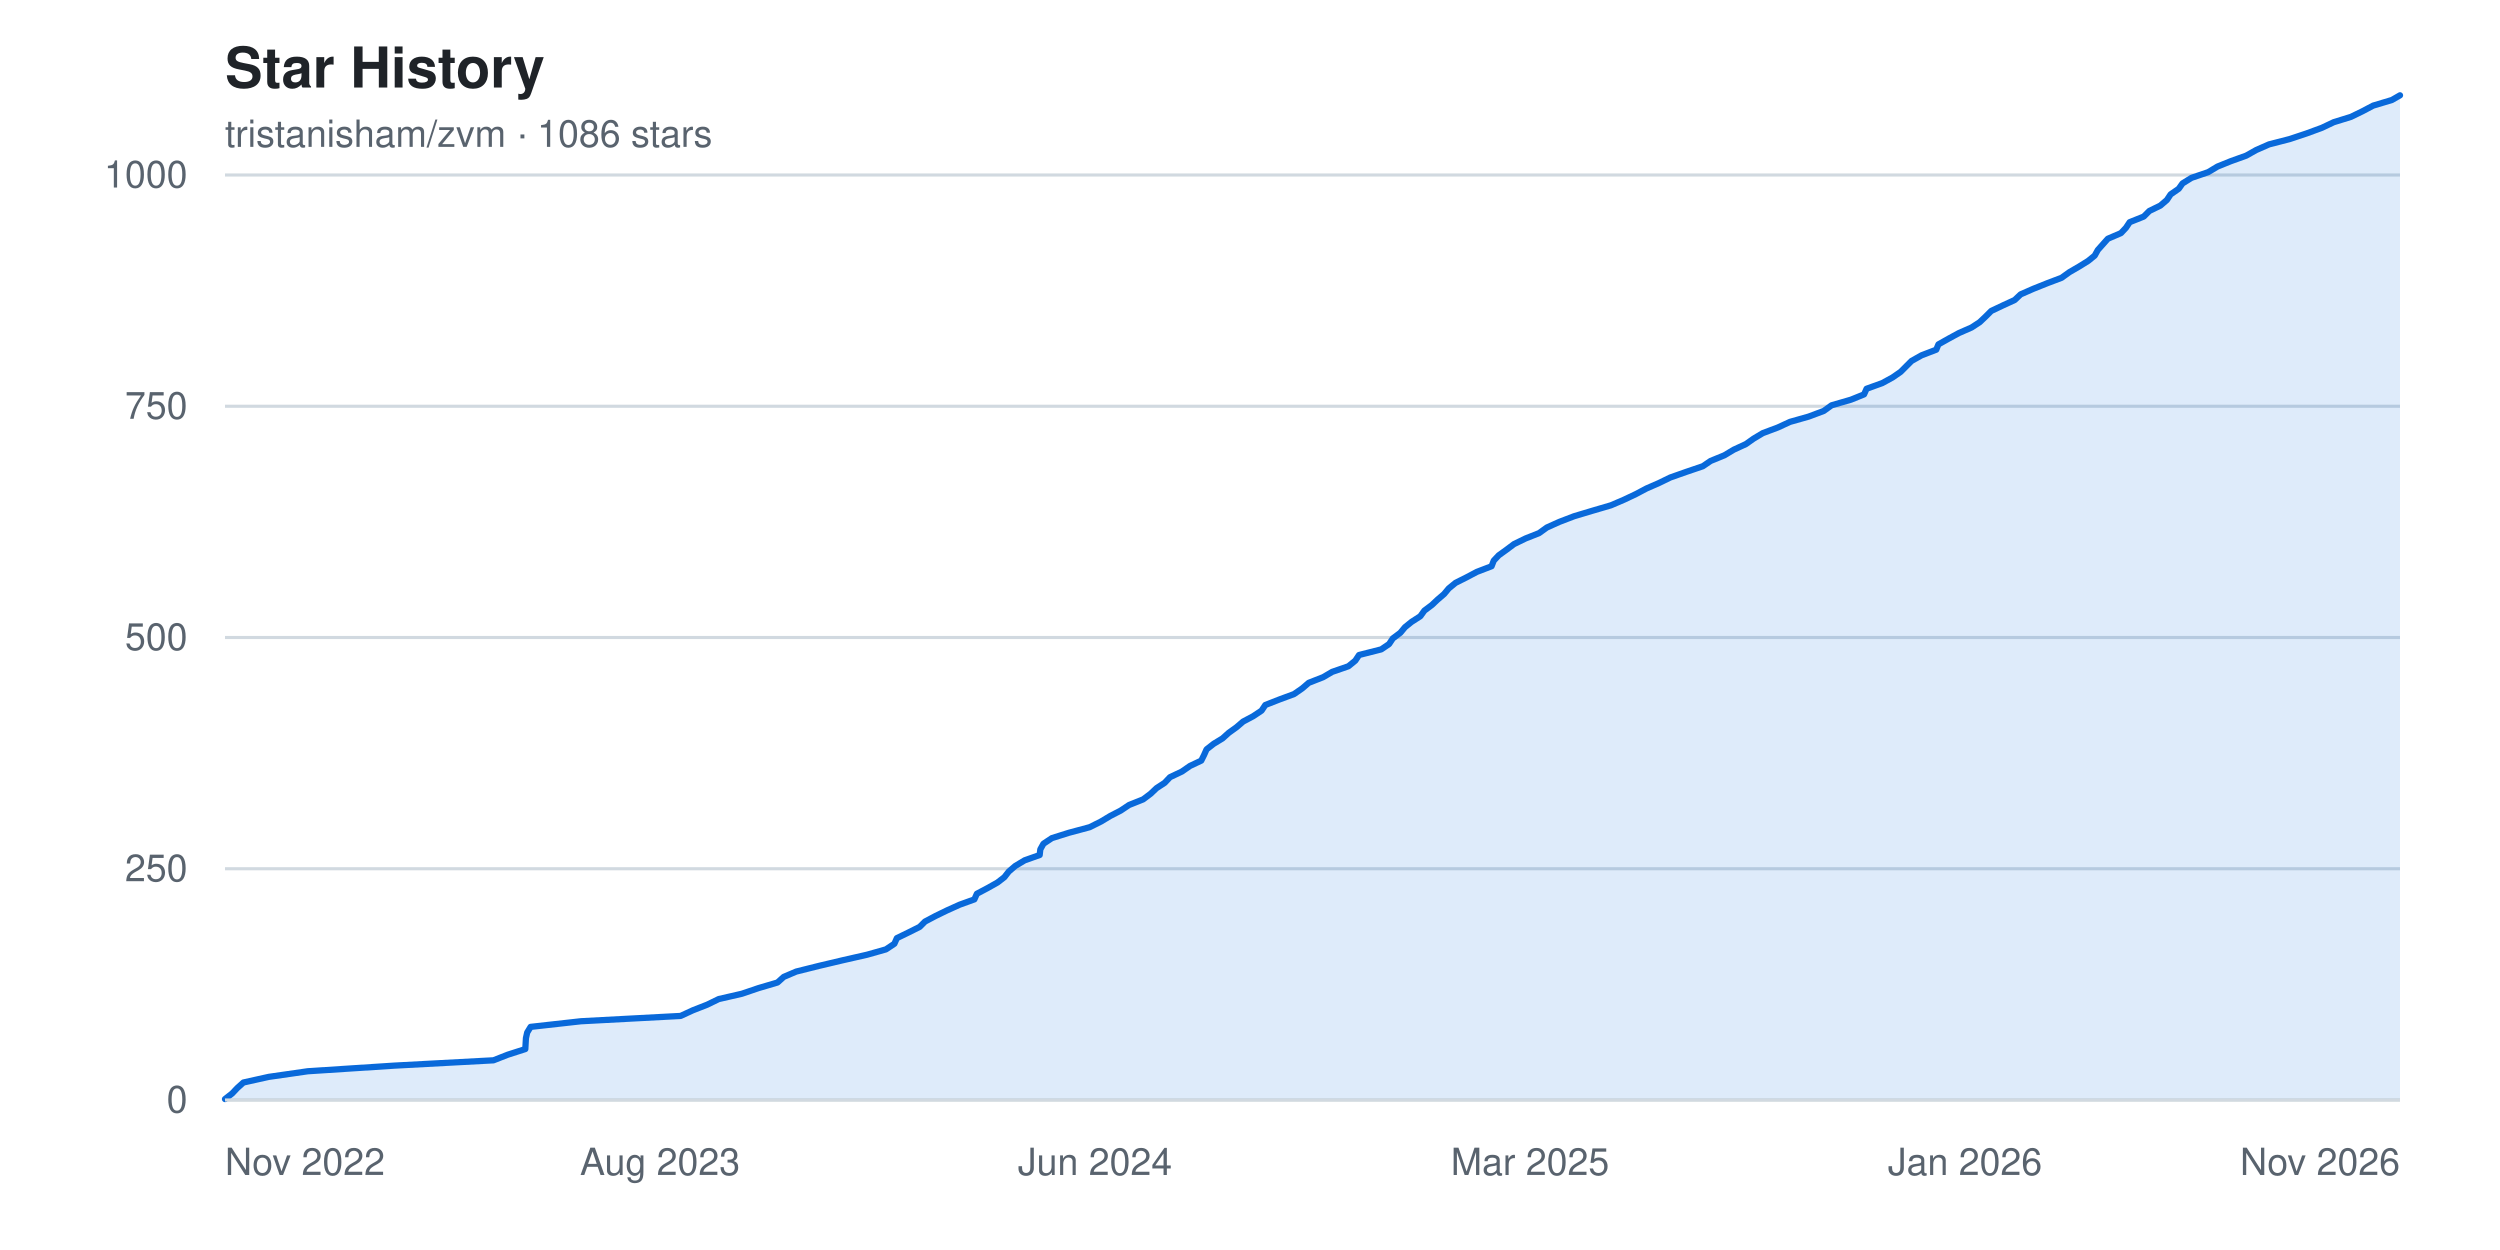
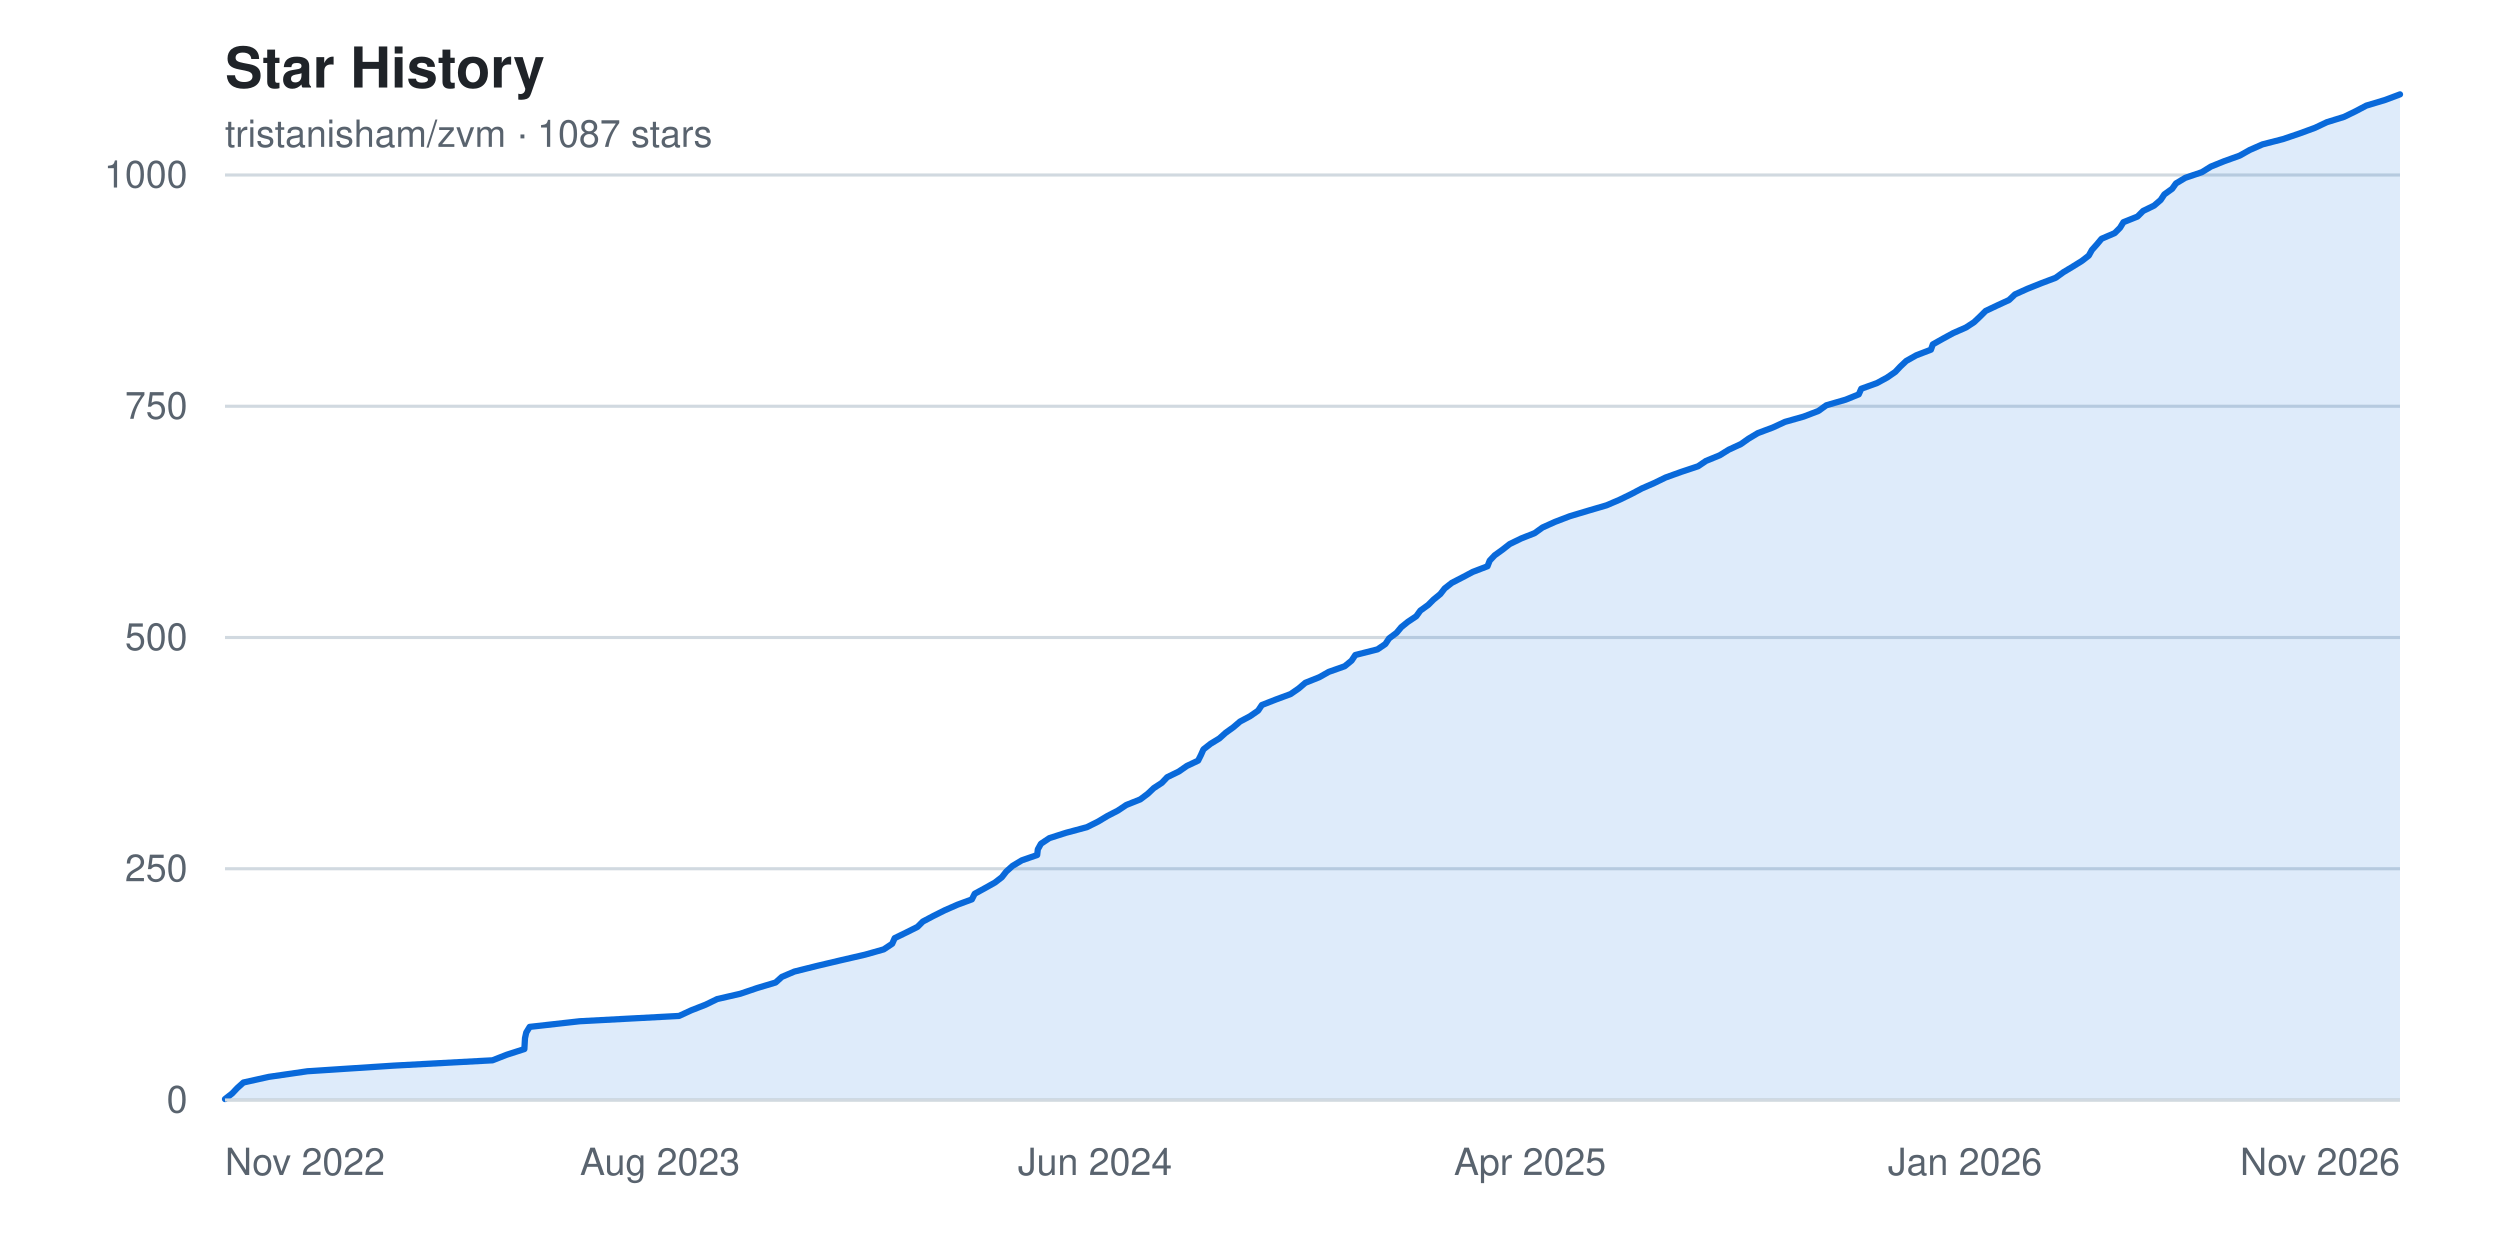
<svg xmlns="http://www.w3.org/2000/svg" width="800" height="400" viewBox="0 0 800 400" font-family="-apple-system, BlinkMacSystemFont, 'Segoe UI', Helvetica, Arial, sans-serif" role="img" aria-label="Star history chart for tristanisham/zvm">
  <rect width="800" height="400" fill="#ffffff" />
  <text x="72" y="28" fill="#1f2328" font-size="18" font-weight="600">Star History</text>
-   <text x="72" y="47" fill="#59636e" font-size="12">tristanisham/zvm · 1086 stars</text>
+   <text x="72" y="47" fill="#59636e" font-size="12">tristanisham/zvm · 1087 stars</text>
  <g>
    <line x1="72" y1="352.0" x2="768" y2="352.0" stroke="#d1d9e0" stroke-width="1" />
    <text x="60" y="352.0" fill="#59636e" font-size="12" text-anchor="end" dominant-baseline="middle">0</text>
    <line x1="72" y1="278.0" x2="768" y2="278.0" stroke="#d1d9e0" stroke-width="1" />
    <text x="60" y="278.0" fill="#59636e" font-size="12" text-anchor="end" dominant-baseline="middle">250</text>
    <line x1="72" y1="204.0" x2="768" y2="204.0" stroke="#d1d9e0" stroke-width="1" />
    <text x="60" y="204.0" fill="#59636e" font-size="12" text-anchor="end" dominant-baseline="middle">500</text>
    <line x1="72" y1="130.0" x2="768" y2="130.0" stroke="#d1d9e0" stroke-width="1" />
    <text x="60" y="130.0" fill="#59636e" font-size="12" text-anchor="end" dominant-baseline="middle">750</text>
    <line x1="72" y1="56.0" x2="768" y2="56.0" stroke="#d1d9e0" stroke-width="1" />
    <text x="60" y="56.0" fill="#59636e" font-size="12" text-anchor="end" dominant-baseline="middle">1000</text>
  </g>
-   <path d="M 72.0,352.0 L 72.0 351.7 L 74.3 349.9 L 75.9 348.2 L 77.9 346.4 L 86.0 344.6 L 98.5 342.8 L 126.2 341.0 L 157.9 339.3 L 162.5 337.5 L 168.1 335.7 L 168.2 333.9 L 168.3 332.2 L 168.7 330.4 L 169.8 328.6 L 185.9 326.8 L 217.8 325.1 L 221.7 323.3 L 226.3 321.5 L 230.0 319.7 L 237.4 318.0 L 242.7 316.2 L 248.8 314.4 L 250.8 312.6 L 254.8 310.9 L 262.0 309.1 L 269.6 307.3 L 277.5 305.5 L 283.5 303.8 L 286.2 302.0 L 287.0 300.2 L 290.7 298.4 L 294.3 296.6 L 296.0 294.9 L 299.4 293.1 L 303.1 291.3 L 307.1 289.5 L 311.8 287.8 L 312.6 286.0 L 316.0 284.2 L 319.2 282.4 L 321.4 280.7 L 322.8 278.9 L 324.9 277.1 L 327.9 275.3 L 332.7 273.6 L 332.9 271.8 L 333.9 270.0 L 336.6 268.2 L 342.0 266.5 L 348.7 264.7 L 352.3 262.9 L 355.3 261.1 L 358.6 259.4 L 361.3 257.6 L 365.8 255.8 L 368.2 254.0 L 370.1 252.2 L 372.7 250.5 L 374.4 248.7 L 378.2 246.9 L 380.8 245.1 L 384.4 243.4 L 385.3 241.6 L 386.1 239.8 L 388.4 238.0 L 391.2 236.3 L 393.2 234.5 L 395.7 232.7 L 397.8 230.9 L 401.0 229.2 L 403.7 227.4 L 404.9 225.6 L 409.5 223.8 L 414.1 222.1 L 416.7 220.3 L 418.8 218.5 L 423.4 216.7 L 426.3 215.0 L 431.5 213.2 L 433.7 211.4 L 434.9 209.6 L 442.0 207.8 L 444.5 206.1 L 445.7 204.3 L 448.1 202.5 L 449.6 200.7 L 451.7 199.0 L 454.5 197.2 L 455.8 195.4 L 458.2 193.6 L 460.0 191.9 L 462.1 190.1 L 463.6 188.3 L 465.8 186.5 L 469.2 184.8 L 472.6 183.0 L 477.3 181.2 L 478.0 179.4 L 479.6 177.7 L 482.1 175.9 L 484.5 174.1 L 488.2 172.3 L 492.5 170.6 L 495.0 168.8 L 499.0 167.0 L 503.7 165.2 L 509.7 163.4 L 515.5 161.7 L 519.7 159.9 L 523.5 158.1 L 526.9 156.3 L 530.8 154.6 L 534.5 152.8 L 539.6 151.0 L 544.9 149.2 L 547.4 147.5 L 551.8 145.7 L 554.8 143.9 L 558.7 142.1 L 561.1 140.4 L 564.1 138.6 L 568.9 136.8 L 572.8 135.0 L 578.8 133.3 L 583.6 131.5 L 586.1 129.7 L 592.3 127.9 L 596.5 126.2 L 597.3 124.4 L 602.3 122.6 L 605.6 120.8 L 608.2 119.0 L 609.9 117.3 L 611.7 115.5 L 614.9 113.7 L 619.6 111.9 L 620.3 110.2 L 623.5 108.4 L 626.8 106.6 L 630.9 104.8 L 633.5 103.1 L 635.4 101.3 L 637.2 99.5 L 641.0 97.7 L 644.7 96.0 L 646.6 94.2 L 650.7 92.4 L 655.2 90.6 L 659.7 88.9 L 662.2 87.1 L 665.3 85.3 L 668.2 83.5 L 670.3 81.8 L 671.3 80.0 L 672.9 78.2 L 674.5 76.4 L 678.7 74.6 L 680.3 72.9 L 681.5 71.1 L 686.0 69.3 L 687.8 67.5 L 691.3 65.8 L 693.4 64.0 L 694.6 62.2 L 697.2 60.4 L 698.4 58.7 L 701.3 56.9 L 706.6 55.1 L 709.6 53.3 L 713.8 51.6 L 718.8 49.8 L 722.0 48.0 L 726.1 46.2 L 732.7 44.5 L 738.1 42.7 L 743.0 40.9 L 746.8 39.1 L 752.3 37.4 L 756.0 35.6 L 759.4 33.8 L 765.4 32.0 L 768.0 30.5 L 768.0,352.0 Z" fill="#0969da22" />
-   <polyline points="72.0,351.7 74.3,349.9 75.9,348.2 77.9,346.4 86.0,344.6 98.5,342.8 126.2,341.0 157.9,339.3 162.5,337.5 168.1,335.7 168.2,333.9 168.3,332.2 168.7,330.4 169.8,328.6 185.9,326.8 217.8,325.1 221.7,323.3 226.3,321.5 230.0,319.7 237.4,318.0 242.7,316.2 248.8,314.4 250.8,312.6 254.8,310.9 262.0,309.1 269.6,307.3 277.5,305.5 283.5,303.8 286.2,302.0 287.0,300.2 290.7,298.4 294.3,296.6 296.0,294.9 299.4,293.1 303.1,291.3 307.1,289.5 311.8,287.8 312.6,286.0 316.0,284.2 319.2,282.4 321.4,280.7 322.8,278.9 324.9,277.1 327.9,275.3 332.7,273.6 332.9,271.8 333.9,270.0 336.6,268.2 342.0,266.5 348.7,264.7 352.3,262.9 355.3,261.1 358.6,259.4 361.3,257.6 365.8,255.8 368.2,254.0 370.1,252.2 372.7,250.5 374.4,248.7 378.2,246.9 380.8,245.1 384.4,243.4 385.3,241.6 386.1,239.8 388.4,238.0 391.2,236.3 393.2,234.5 395.7,232.7 397.8,230.9 401.0,229.2 403.7,227.4 404.9,225.6 409.5,223.8 414.1,222.1 416.7,220.3 418.8,218.5 423.4,216.7 426.3,215.0 431.5,213.2 433.7,211.4 434.9,209.6 442.0,207.8 444.5,206.1 445.7,204.3 448.1,202.5 449.6,200.7 451.7,199.0 454.5,197.2 455.8,195.4 458.2,193.6 460.0,191.9 462.1,190.1 463.6,188.3 465.8,186.5 469.2,184.8 472.6,183.0 477.3,181.2 478.0,179.4 479.6,177.7 482.1,175.9 484.5,174.1 488.2,172.3 492.5,170.6 495.0,168.8 499.0,167.0 503.7,165.2 509.7,163.4 515.5,161.7 519.7,159.9 523.5,158.1 526.9,156.3 530.8,154.6 534.5,152.8 539.6,151.0 544.9,149.2 547.4,147.5 551.8,145.7 554.8,143.9 558.7,142.1 561.1,140.4 564.1,138.6 568.9,136.8 572.8,135.0 578.8,133.3 583.6,131.5 586.1,129.7 592.3,127.9 596.5,126.2 597.3,124.4 602.3,122.6 605.6,120.8 608.2,119.0 609.9,117.3 611.7,115.5 614.9,113.7 619.6,111.9 620.3,110.2 623.5,108.4 626.8,106.6 630.9,104.8 633.5,103.1 635.4,101.3 637.2,99.5 641.0,97.7 644.7,96.0 646.6,94.2 650.7,92.4 655.2,90.6 659.7,88.9 662.2,87.1 665.3,85.3 668.2,83.5 670.3,81.8 671.3,80.0 672.9,78.2 674.5,76.4 678.7,74.6 680.3,72.9 681.5,71.1 686.0,69.3 687.8,67.5 691.3,65.8 693.4,64.0 694.6,62.2 697.2,60.4 698.4,58.7 701.3,56.9 706.6,55.1 709.6,53.3 713.8,51.6 718.8,49.8 722.0,48.0 726.1,46.2 732.7,44.5 738.1,42.7 743.0,40.9 746.8,39.1 752.3,37.4 756.0,35.6 759.4,33.8 765.4,32.0 768.0,30.5" fill="none" stroke="#0969da" stroke-width="2" stroke-linejoin="round" stroke-linecap="round" />
+   <path d="M 72.0,352.0 L 72.0 351.7 L 74.3 349.9 L 75.9 348.2 L 77.9 346.4 L 86.0 344.6 L 98.4 342.8 L 126.0 341.0 L 157.6 339.3 L 162.2 337.5 L 167.8 335.7 L 167.9 333.9 L 168.0 332.2 L 168.4 330.4 L 169.5 328.6 L 185.5 326.8 L 217.3 325.1 L 221.2 323.3 L 225.8 321.5 L 229.5 319.7 L 236.9 318.0 L 242.2 316.2 L 248.2 314.4 L 250.2 312.6 L 254.2 310.9 L 261.4 309.1 L 269.0 307.3 L 276.8 305.5 L 282.8 303.8 L 285.5 302.0 L 286.3 300.2 L 290.0 298.4 L 293.6 296.6 L 295.3 294.9 L 298.7 293.1 L 302.3 291.3 L 306.4 289.5 L 311.0 287.8 L 311.9 286.0 L 315.2 284.2 L 318.4 282.4 L 320.6 280.7 L 322.0 278.9 L 324.0 277.1 L 327.0 275.3 L 331.9 273.6 L 332.1 271.8 L 333.1 270.0 L 335.8 268.2 L 341.1 266.5 L 347.8 264.7 L 351.4 262.9 L 354.4 261.1 L 357.7 259.4 L 360.4 257.6 L 364.9 255.8 L 367.3 254.0 L 369.2 252.2 L 371.8 250.5 L 373.5 248.7 L 377.2 246.9 L 379.8 245.1 L 383.4 243.4 L 384.3 241.6 L 385.1 239.8 L 387.4 238.0 L 390.2 236.3 L 392.2 234.5 L 394.7 232.7 L 396.8 230.9 L 400.0 229.2 L 402.6 227.4 L 403.8 225.6 L 408.4 223.8 L 413.0 222.1 L 415.6 220.3 L 417.7 218.5 L 422.2 216.7 L 425.2 215.0 L 430.3 213.2 L 432.5 211.4 L 433.7 209.6 L 440.8 207.8 L 443.3 206.1 L 444.5 204.3 L 446.9 202.5 L 448.4 200.7 L 450.5 199.0 L 453.2 197.2 L 454.5 195.4 L 457.0 193.6 L 458.7 191.9 L 460.9 190.1 L 462.3 188.3 L 464.6 186.5 L 467.9 184.8 L 471.3 183.0 L 476.0 181.2 L 476.7 179.4 L 478.3 177.7 L 480.8 175.9 L 483.1 174.1 L 486.8 172.3 L 491.1 170.6 L 493.6 168.8 L 497.6 167.0 L 502.3 165.2 L 508.3 163.4 L 514.1 161.7 L 518.3 159.9 L 522.0 158.1 L 525.4 156.3 L 529.3 154.6 L 533.0 152.8 L 538.0 151.0 L 543.4 149.2 L 545.9 147.5 L 550.3 145.7 L 553.2 143.9 L 557.1 142.1 L 559.5 140.4 L 562.5 138.6 L 567.3 136.8 L 571.2 135.0 L 577.2 133.3 L 581.9 131.5 L 584.4 129.7 L 590.6 127.9 L 594.8 126.2 L 595.6 124.4 L 600.6 122.6 L 603.9 120.8 L 606.5 119.0 L 608.1 117.3 L 610.0 115.5 L 613.2 113.7 L 617.9 111.9 L 618.5 110.2 L 621.7 108.4 L 625.0 106.6 L 629.1 104.8 L 631.7 103.1 L 633.6 101.3 L 635.4 99.5 L 639.2 97.7 L 642.9 96.0 L 644.8 94.2 L 648.8 92.4 L 653.3 90.6 L 657.8 88.9 L 660.3 87.1 L 663.3 85.3 L 666.2 83.5 L 668.4 81.8 L 669.4 80.0 L 671.0 78.2 L 672.5 76.4 L 676.7 74.6 L 678.4 72.9 L 679.5 71.1 L 684.0 69.3 L 685.8 67.5 L 689.3 65.8 L 691.4 64.0 L 692.6 62.2 L 695.1 60.4 L 696.3 58.7 L 699.3 56.9 L 704.6 55.1 L 707.5 53.3 L 711.7 51.6 L 716.7 49.8 L 719.9 48.0 L 724.0 46.2 L 730.6 44.5 L 735.9 42.7 L 740.8 40.9 L 744.6 39.1 L 750.1 37.4 L 753.8 35.6 L 757.2 33.8 L 763.2 32.0 L 768.0 30.2 L 768.0,352.0 Z" fill="#0969da22" />
+   <polyline points="72.0,351.7 74.3,349.9 75.9,348.2 77.9,346.4 86.0,344.6 98.4,342.8 126.0,341.0 157.6,339.3 162.2,337.5 167.8,335.7 167.9,333.9 168.0,332.2 168.4,330.4 169.5,328.6 185.5,326.8 217.3,325.1 221.2,323.3 225.8,321.5 229.5,319.7 236.9,318.0 242.2,316.2 248.2,314.4 250.2,312.6 254.2,310.9 261.4,309.1 269.0,307.3 276.8,305.5 282.8,303.8 285.5,302.0 286.3,300.2 290.0,298.4 293.6,296.6 295.3,294.9 298.7,293.1 302.3,291.3 306.4,289.5 311.0,287.8 311.9,286.0 315.2,284.2 318.4,282.4 320.6,280.7 322.0,278.9 324.0,277.1 327.0,275.3 331.9,273.6 332.1,271.8 333.1,270.0 335.8,268.2 341.1,266.5 347.8,264.7 351.4,262.9 354.4,261.1 357.7,259.4 360.4,257.6 364.9,255.8 367.3,254.0 369.2,252.2 371.8,250.5 373.5,248.7 377.2,246.9 379.8,245.1 383.4,243.4 384.3,241.6 385.1,239.8 387.4,238.0 390.2,236.3 392.2,234.5 394.7,232.7 396.8,230.9 400.0,229.2 402.6,227.4 403.8,225.6 408.4,223.8 413.0,222.1 415.6,220.3 417.7,218.5 422.2,216.7 425.2,215.0 430.3,213.2 432.5,211.4 433.7,209.6 440.8,207.8 443.3,206.1 444.5,204.3 446.9,202.5 448.4,200.7 450.5,199.0 453.2,197.2 454.5,195.4 457.0,193.6 458.7,191.9 460.9,190.1 462.3,188.3 464.6,186.5 467.9,184.8 471.3,183.0 476.0,181.2 476.7,179.4 478.3,177.7 480.8,175.9 483.1,174.1 486.8,172.3 491.1,170.6 493.6,168.8 497.6,167.0 502.3,165.2 508.3,163.4 514.1,161.7 518.3,159.9 522.0,158.1 525.4,156.3 529.3,154.6 533.0,152.8 538.0,151.0 543.4,149.2 545.9,147.5 550.3,145.7 553.2,143.9 557.1,142.1 559.5,140.4 562.5,138.6 567.3,136.8 571.2,135.0 577.2,133.3 581.9,131.5 584.4,129.7 590.6,127.9 594.8,126.2 595.6,124.4 600.6,122.6 603.9,120.8 606.5,119.0 608.1,117.3 610.0,115.5 613.2,113.7 617.9,111.9 618.5,110.2 621.7,108.4 625.0,106.6 629.1,104.8 631.7,103.1 633.6,101.3 635.4,99.5 639.2,97.7 642.9,96.0 644.8,94.2 648.8,92.4 653.3,90.6 657.8,88.9 660.3,87.1 663.3,85.3 666.2,83.5 668.4,81.8 669.4,80.0 671.0,78.2 672.5,76.4 676.7,74.6 678.4,72.9 679.5,71.1 684.0,69.3 685.8,67.5 689.3,65.8 691.4,64.0 692.6,62.2 695.1,60.4 696.3,58.7 699.3,56.9 704.6,55.1 707.5,53.3 711.7,51.6 716.7,49.8 719.9,48.0 724.0,46.2 730.6,44.5 735.9,42.7 740.8,40.9 744.6,39.1 750.1,37.4 753.8,35.6 757.2,33.8 763.2,32.0 768.0,30.2" fill="none" stroke="#0969da" stroke-width="2" stroke-linejoin="round" stroke-linecap="round" />
  <g>
    <text x="72.0" y="376" fill="#59636e" font-size="12" text-anchor="start">Nov 2022</text>
    <text x="211.2" y="376" fill="#59636e" font-size="12" text-anchor="middle">Aug 2023</text>
    <text x="350.4" y="376" fill="#59636e" font-size="12" text-anchor="middle">Jun 2024</text>
-     <text x="489.6" y="376" fill="#59636e" font-size="12" text-anchor="middle">Mar 2025</text>
+     <text x="489.6" y="376" fill="#59636e" font-size="12" text-anchor="middle">Apr 2025</text>
    <text x="628.8" y="376" fill="#59636e" font-size="12" text-anchor="middle">Jan 2026</text>
    <text x="768.0" y="376" fill="#59636e" font-size="12" text-anchor="end">Nov 2026</text>
  </g>
  <line x1="72" y1="352" x2="768" y2="352" stroke="#d1d9e0" stroke-width="1" />
</svg>
